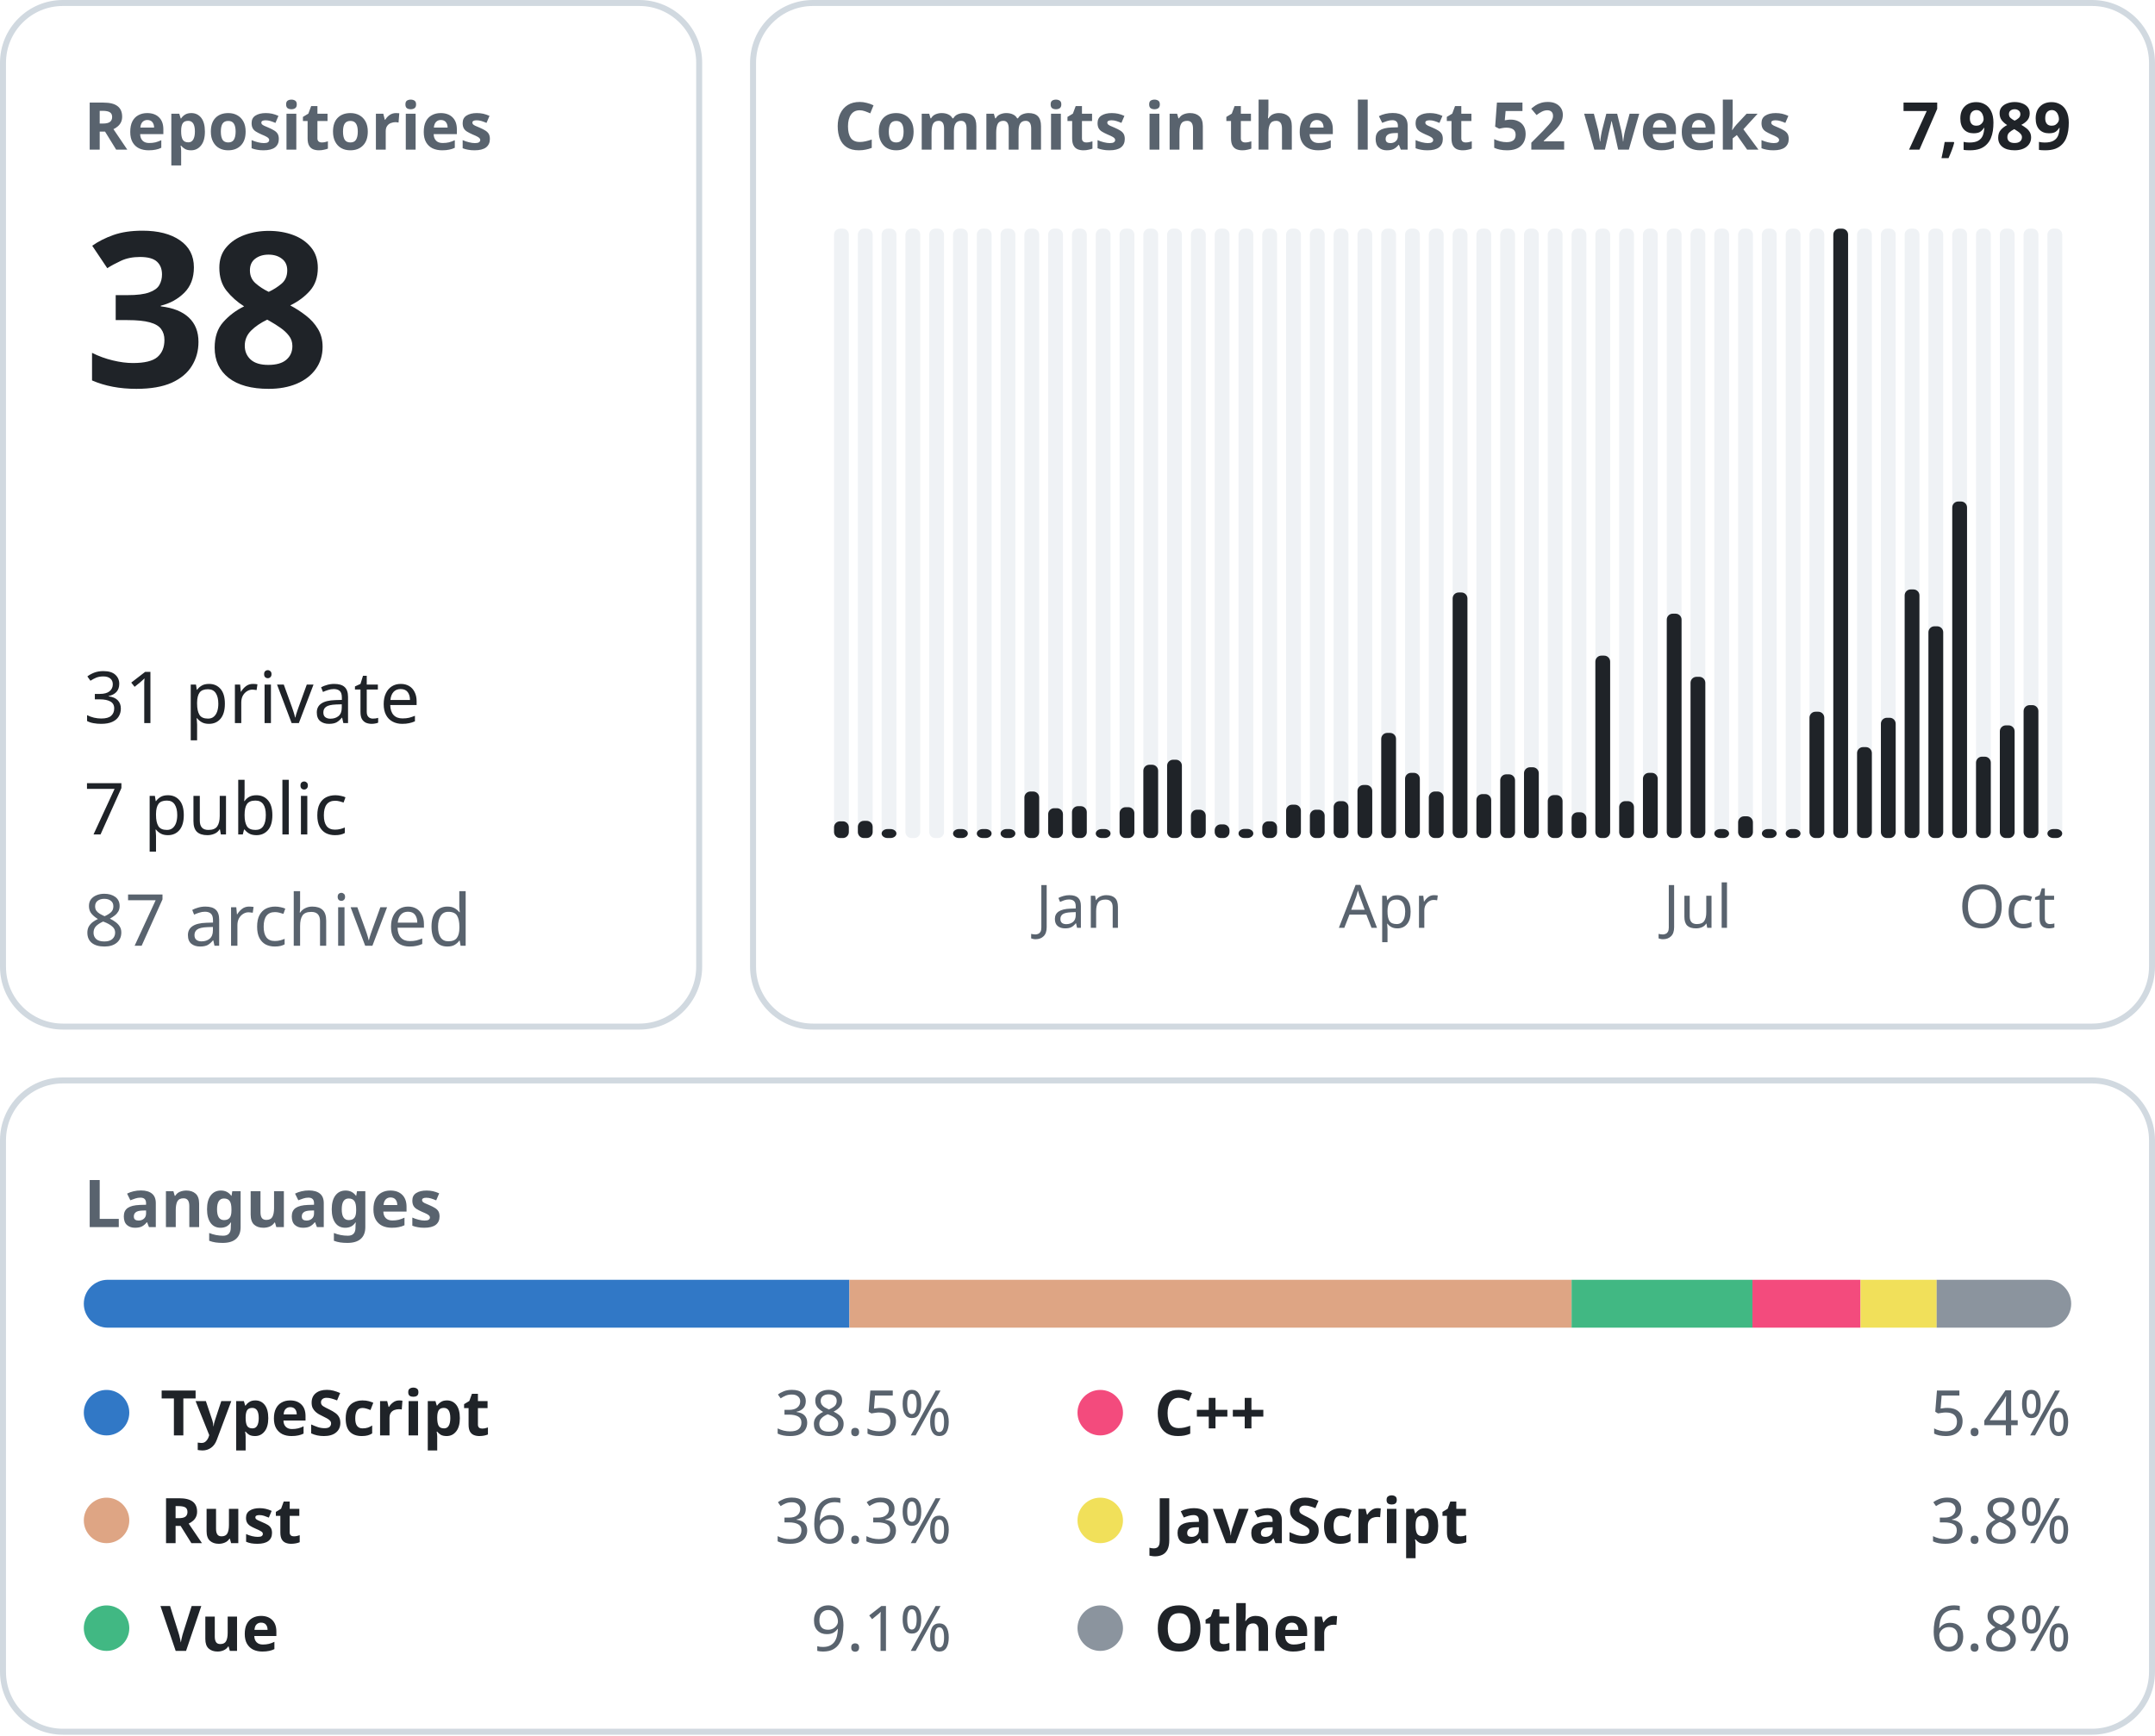
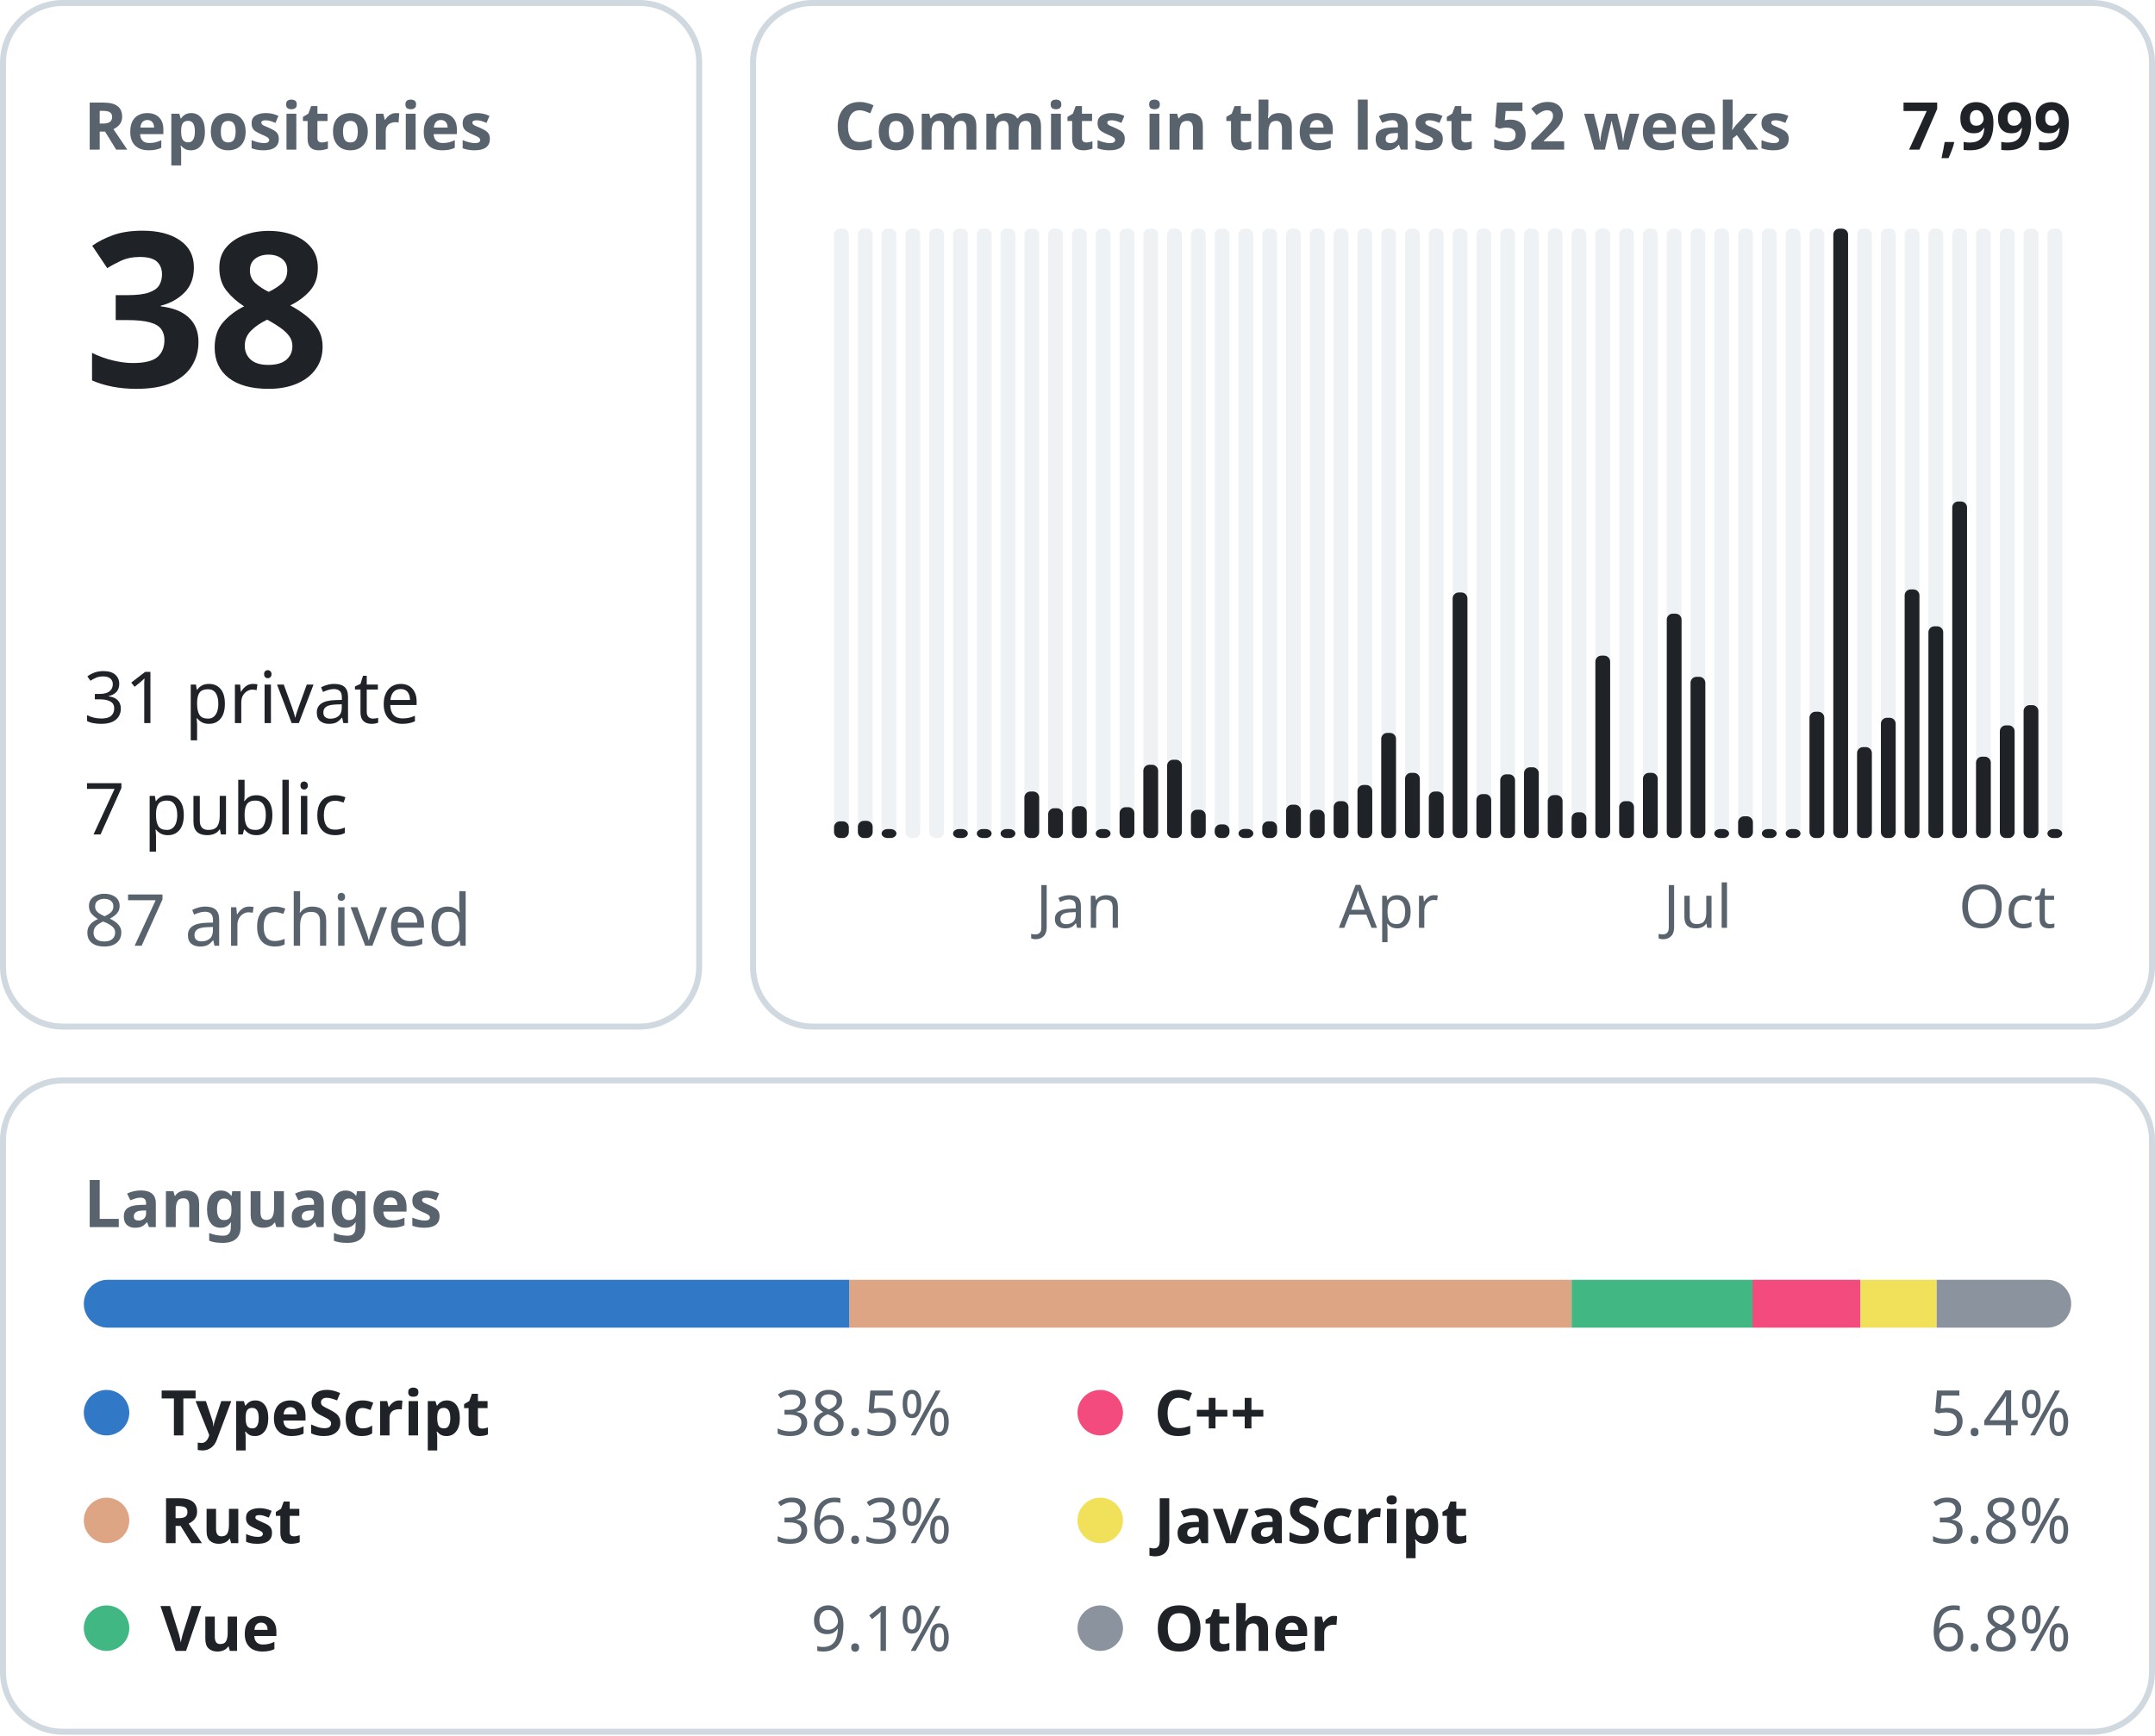
<svg xmlns="http://www.w3.org/2000/svg" width="360" height="290" viewBox="0 0 360 290" font-family="-apple-system, BlinkMacSystemFont, &quot;Segoe UI&quot;, &quot;Noto Sans&quot;, Helvetica, Arial, sans-serif">
  <rect x="0.5" y="0.5" width="116.3" height="171.0" rx="10" fill="none" stroke="#d1d9e0" />
  <text x="14.0" y="25.0" font-size="11" font-weight="600" fill="#59636e" text-anchor="start">Repositories</text>
  <text x="14.0" y="64.6" font-size="36" font-weight="600" fill="#1f2328" text-anchor="start">38</text>
  <text x="14.0" y="120.8" font-size="12" font-weight="400" fill="#1f2328" text-anchor="start">31 private</text>
  <text x="14.0" y="139.4" font-size="12" font-weight="400" fill="#1f2328" text-anchor="start">7 public</text>
  <text x="14.0" y="158.0" font-size="12" font-weight="400" fill="#59636e" text-anchor="start">87 archived</text>
  <rect x="125.8" y="0.5" width="233.7" height="171.0" rx="10" fill="none" stroke="#d1d9e0" />
  <text x="139.3" y="25.0" font-size="11" font-weight="600" fill="#59636e" text-anchor="start">Commits in the last 52 weeks</text>
-   <text x="346.0" y="25.0" font-size="11" font-weight="600" fill="#1f2328" text-anchor="end">7,989</text>
+   <text x="346.0" y="25.0" font-size="11" font-weight="600" fill="#1f2328" text-anchor="end">7,999</text>
  <rect x="139.33" y="38.20" width="2.47" height="101.80" rx="1" fill="#eff2f5" />
  <rect x="139.33" y="137.21" width="2.47" height="2.79" rx="1" fill="#1f2328" />
  <rect x="143.31" y="38.20" width="2.47" height="101.80" rx="1" fill="#eff2f5" />
  <rect x="143.31" y="137.13" width="2.47" height="2.87" rx="1" fill="#1f2328" />
  <rect x="147.28" y="38.20" width="2.47" height="101.80" rx="1" fill="#eff2f5" />
  <rect x="147.28" y="138.50" width="2.47" height="1.50" rx="1" fill="#1f2328" />
  <rect x="151.26" y="38.20" width="2.47" height="101.80" rx="1" fill="#eff2f5" />
  <rect x="155.23" y="38.20" width="2.47" height="101.80" rx="1" fill="#eff2f5" />
  <rect x="159.21" y="38.20" width="2.47" height="101.80" rx="1" fill="#eff2f5" />
  <rect x="159.21" y="138.50" width="2.47" height="1.50" rx="1" fill="#1f2328" />
  <rect x="163.18" y="38.20" width="2.47" height="101.80" rx="1" fill="#eff2f5" />
  <rect x="163.18" y="138.50" width="2.47" height="1.50" rx="1" fill="#1f2328" />
  <rect x="167.15" y="38.20" width="2.47" height="101.80" rx="1" fill="#eff2f5" />
  <rect x="167.15" y="138.50" width="2.47" height="1.50" rx="1" fill="#1f2328" />
  <rect x="171.13" y="38.20" width="2.47" height="101.80" rx="1" fill="#eff2f5" />
  <rect x="171.13" y="132.23" width="2.47" height="7.77" rx="1" fill="#1f2328" />
  <rect x="175.10" y="38.20" width="2.47" height="101.80" rx="1" fill="#eff2f5" />
  <rect x="175.10" y="135.02" width="2.47" height="4.98" rx="1" fill="#1f2328" />
  <rect x="179.08" y="38.20" width="2.47" height="101.80" rx="1" fill="#eff2f5" />
  <rect x="179.08" y="134.68" width="2.47" height="5.32" rx="1" fill="#1f2328" />
  <text x="180.3" y="155.0" font-size="10" font-weight="400" fill="#59636e" text-anchor="middle">Jan</text>
  <rect x="183.05" y="38.20" width="2.47" height="101.80" rx="1" fill="#eff2f5" />
  <rect x="183.05" y="138.50" width="2.47" height="1.50" rx="1" fill="#1f2328" />
  <rect x="187.03" y="38.20" width="2.47" height="101.80" rx="1" fill="#eff2f5" />
  <rect x="187.03" y="134.85" width="2.47" height="5.15" rx="1" fill="#1f2328" />
  <rect x="191.00" y="38.20" width="2.47" height="101.80" rx="1" fill="#eff2f5" />
  <rect x="191.00" y="127.76" width="2.47" height="12.24" rx="1" fill="#1f2328" />
  <rect x="194.97" y="38.20" width="2.47" height="101.80" rx="1" fill="#eff2f5" />
  <rect x="194.97" y="126.92" width="2.47" height="13.08" rx="1" fill="#1f2328" />
  <rect x="198.95" y="38.20" width="2.47" height="101.80" rx="1" fill="#eff2f5" />
  <rect x="198.95" y="135.27" width="2.47" height="4.73" rx="1" fill="#1f2328" />
  <rect x="202.92" y="38.20" width="2.47" height="101.80" rx="1" fill="#eff2f5" />
  <rect x="202.92" y="137.72" width="2.47" height="2.28" rx="1" fill="#1f2328" />
  <rect x="206.90" y="38.20" width="2.47" height="101.80" rx="1" fill="#eff2f5" />
  <rect x="206.90" y="138.48" width="2.47" height="1.52" rx="1" fill="#1f2328" />
  <rect x="210.87" y="38.20" width="2.47" height="101.80" rx="1" fill="#eff2f5" />
  <rect x="210.87" y="137.21" width="2.47" height="2.79" rx="1" fill="#1f2328" />
  <rect x="214.85" y="38.20" width="2.47" height="101.80" rx="1" fill="#eff2f5" />
  <rect x="214.85" y="134.43" width="2.47" height="5.57" rx="1" fill="#1f2328" />
  <rect x="218.82" y="38.20" width="2.47" height="101.80" rx="1" fill="#eff2f5" />
  <rect x="218.82" y="135.27" width="2.47" height="4.73" rx="1" fill="#1f2328" />
  <rect x="222.79" y="38.20" width="2.47" height="101.80" rx="1" fill="#eff2f5" />
  <rect x="222.79" y="133.84" width="2.47" height="6.16" rx="1" fill="#1f2328" />
  <rect x="226.77" y="38.20" width="2.47" height="101.80" rx="1" fill="#eff2f5" />
  <rect x="226.77" y="131.14" width="2.47" height="8.86" rx="1" fill="#1f2328" />
  <rect x="230.74" y="38.20" width="2.47" height="101.80" rx="1" fill="#eff2f5" />
  <rect x="230.74" y="122.44" width="2.47" height="17.56" rx="1" fill="#1f2328" />
  <text x="232.0" y="155.0" font-size="10" font-weight="400" fill="#59636e" text-anchor="middle">Apr</text>
  <rect x="234.72" y="38.20" width="2.47" height="101.80" rx="1" fill="#eff2f5" />
  <rect x="234.72" y="129.11" width="2.47" height="10.89" rx="1" fill="#1f2328" />
  <rect x="238.69" y="38.20" width="2.47" height="101.80" rx="1" fill="#eff2f5" />
  <rect x="238.69" y="132.23" width="2.47" height="7.77" rx="1" fill="#1f2328" />
  <rect x="242.67" y="38.20" width="2.47" height="101.80" rx="1" fill="#eff2f5" />
  <rect x="242.67" y="98.98" width="2.47" height="41.02" rx="1" fill="#1f2328" />
  <rect x="246.64" y="38.20" width="2.47" height="101.80" rx="1" fill="#eff2f5" />
  <rect x="246.64" y="132.66" width="2.47" height="7.34" rx="1" fill="#1f2328" />
  <rect x="250.62" y="38.20" width="2.47" height="101.80" rx="1" fill="#eff2f5" />
  <rect x="250.62" y="129.36" width="2.47" height="10.64" rx="1" fill="#1f2328" />
  <rect x="254.59" y="38.20" width="2.47" height="101.80" rx="1" fill="#eff2f5" />
  <rect x="254.59" y="128.18" width="2.47" height="11.82" rx="1" fill="#1f2328" />
  <rect x="258.56" y="38.20" width="2.47" height="101.80" rx="1" fill="#eff2f5" />
  <rect x="258.56" y="132.83" width="2.47" height="7.17" rx="1" fill="#1f2328" />
  <rect x="262.54" y="38.20" width="2.47" height="101.80" rx="1" fill="#eff2f5" />
  <rect x="262.54" y="135.70" width="2.47" height="4.30" rx="1" fill="#1f2328" />
  <rect x="266.51" y="38.20" width="2.47" height="101.80" rx="1" fill="#eff2f5" />
  <rect x="266.51" y="109.53" width="2.47" height="30.47" rx="1" fill="#1f2328" />
  <rect x="270.49" y="38.20" width="2.47" height="101.80" rx="1" fill="#eff2f5" />
  <rect x="270.49" y="133.84" width="2.47" height="6.16" rx="1" fill="#1f2328" />
  <rect x="274.46" y="38.20" width="2.47" height="101.80" rx="1" fill="#eff2f5" />
  <rect x="274.46" y="129.11" width="2.47" height="10.89" rx="1" fill="#1f2328" />
  <rect x="278.44" y="38.20" width="2.47" height="101.80" rx="1" fill="#eff2f5" />
  <rect x="278.44" y="102.52" width="2.47" height="37.48" rx="1" fill="#1f2328" />
  <rect x="282.41" y="38.20" width="2.47" height="101.80" rx="1" fill="#eff2f5" />
  <rect x="282.41" y="113.07" width="2.47" height="26.93" rx="1" fill="#1f2328" />
  <text x="283.6" y="155.0" font-size="10" font-weight="400" fill="#59636e" text-anchor="middle">Jul</text>
  <rect x="286.38" y="38.20" width="2.47" height="101.80" rx="1" fill="#eff2f5" />
  <rect x="286.38" y="138.50" width="2.47" height="1.50" rx="1" fill="#1f2328" />
  <rect x="290.36" y="38.20" width="2.47" height="101.80" rx="1" fill="#eff2f5" />
  <rect x="290.36" y="136.37" width="2.47" height="3.63" rx="1" fill="#1f2328" />
  <rect x="294.33" y="38.20" width="2.47" height="101.80" rx="1" fill="#eff2f5" />
  <rect x="294.33" y="138.50" width="2.47" height="1.50" rx="1" fill="#1f2328" />
  <rect x="298.31" y="38.20" width="2.47" height="101.80" rx="1" fill="#eff2f5" />
  <rect x="298.31" y="138.50" width="2.47" height="1.50" rx="1" fill="#1f2328" />
  <rect x="302.28" y="38.20" width="2.47" height="101.80" rx="1" fill="#eff2f5" />
  <rect x="302.28" y="118.90" width="2.47" height="21.10" rx="1" fill="#1f2328" />
  <rect x="306.26" y="38.20" width="2.47" height="101.80" rx="1" fill="#eff2f5" />
  <rect x="306.26" y="38.20" width="2.47" height="101.80" rx="1" fill="#1f2328" />
  <rect x="310.23" y="38.20" width="2.47" height="101.80" rx="1" fill="#eff2f5" />
  <rect x="310.23" y="124.81" width="2.47" height="15.19" rx="1" fill="#1f2328" />
  <rect x="314.21" y="38.20" width="2.47" height="101.80" rx="1" fill="#eff2f5" />
  <rect x="314.21" y="119.91" width="2.47" height="20.09" rx="1" fill="#1f2328" />
  <rect x="318.18" y="38.20" width="2.47" height="101.80" rx="1" fill="#eff2f5" />
  <rect x="318.18" y="98.47" width="2.47" height="41.53" rx="1" fill="#1f2328" />
  <rect x="322.15" y="38.20" width="2.47" height="101.80" rx="1" fill="#eff2f5" />
  <rect x="322.15" y="104.63" width="2.47" height="35.37" rx="1" fill="#1f2328" />
  <rect x="326.13" y="38.20" width="2.47" height="101.80" rx="1" fill="#eff2f5" />
  <rect x="326.13" y="83.78" width="2.47" height="56.22" rx="1" fill="#1f2328" />
  <rect x="330.10" y="38.20" width="2.47" height="101.80" rx="1" fill="#eff2f5" />
  <rect x="330.10" y="126.41" width="2.47" height="13.59" rx="1" fill="#1f2328" />
  <rect x="334.08" y="38.20" width="2.47" height="101.80" rx="1" fill="#eff2f5" />
  <rect x="334.08" y="121.18" width="2.47" height="18.82" rx="1" fill="#1f2328" />
  <text x="335.3" y="155.0" font-size="10" font-weight="400" fill="#59636e" text-anchor="middle">Oct</text>
  <rect x="338.05" y="38.20" width="2.47" height="101.80" rx="1" fill="#eff2f5" />
  <rect x="338.05" y="117.80" width="2.47" height="22.20" rx="1" fill="#1f2328" />
  <rect x="342.03" y="38.20" width="2.47" height="101.80" rx="1" fill="#eff2f5" />
  <rect x="342.03" y="138.50" width="2.47" height="1.50" rx="1" fill="#1f2328" />
  <rect x="0.5" y="180.5" width="359.0" height="108.8" rx="10" fill="none" stroke="#d1d9e0" />
  <text x="14.0" y="205.0" font-size="11" font-weight="600" fill="#59636e" text-anchor="start">Languages</text>
  <clipPath id="language-bar">
    <rect x="14" y="213.8" width="332" height="8" rx="4" />
  </clipPath>
  <g clip-path="url(#language-bar)">
-     <rect x="14.00" y="213.8" width="127.90" height="8" fill="#3178c6" />
-     <rect x="141.90" y="213.8" width="120.64" height="8" fill="#dea584" />
+     <rect x="14.00" y="213.8" width="127.92" height="8" fill="#3178c6" />
+     <rect x="141.92" y="213.8" width="120.61" height="8" fill="#dea584" />
    <rect x="262.54" y="213.8" width="30.21" height="8" fill="#41b883" />
-     <rect x="292.75" y="213.8" width="18.06" height="8" fill="#f34b7d" />
-     <rect x="310.81" y="213.8" width="12.73" height="8" fill="#f1e05a" />
+     <rect x="292.75" y="213.8" width="18.05" height="8" fill="#f34b7d" />
+     <rect x="310.80" y="213.8" width="12.73" height="8" fill="#f1e05a" />
    <rect x="323.53" y="213.8" width="22.47" height="8" fill="#8b949e" />
  </g>
  <circle cx="17.8" cy="236.0" r="3.8" fill="#3178c6" />
  <text x="26.8" y="239.8" font-size="10.5" font-weight="600" fill="#1f2328" text-anchor="start">TypeScript</text>
  <text x="159.0" y="239.8" font-size="10.5" font-weight="400" fill="#59636e" text-anchor="end">38.5%</text>
  <circle cx="17.8" cy="254.0" r="3.8" fill="#dea584" />
  <text x="26.8" y="257.8" font-size="10.5" font-weight="600" fill="#1f2328" text-anchor="start">Rust</text>
  <text x="159.0" y="257.8" font-size="10.5" font-weight="400" fill="#59636e" text-anchor="end">36.3%</text>
  <circle cx="17.8" cy="272.0" r="3.8" fill="#41b883" />
  <text x="26.8" y="275.8" font-size="10.5" font-weight="600" fill="#1f2328" text-anchor="start">Vue</text>
  <text x="159.0" y="275.8" font-size="10.5" font-weight="400" fill="#59636e" text-anchor="end">9.1%</text>
  <circle cx="183.8" cy="236.0" r="3.8" fill="#f34b7d" />
  <text x="192.8" y="239.8" font-size="10.5" font-weight="600" fill="#1f2328" text-anchor="start">C++</text>
  <text x="346.0" y="239.8" font-size="10.5" font-weight="400" fill="#59636e" text-anchor="end">5.4%</text>
  <circle cx="183.8" cy="254.0" r="3.8" fill="#f1e05a" />
  <text x="192.8" y="257.8" font-size="10.5" font-weight="600" fill="#1f2328" text-anchor="start">JavaScript</text>
  <text x="346.0" y="257.8" font-size="10.5" font-weight="400" fill="#59636e" text-anchor="end">3.8%</text>
  <circle cx="183.8" cy="272.0" r="3.8" fill="#8b949e" />
  <text x="192.8" y="275.8" font-size="10.5" font-weight="600" fill="#1f2328" text-anchor="start">Other</text>
  <text x="346.0" y="275.8" font-size="10.5" font-weight="400" fill="#59636e" text-anchor="end">6.8%</text>
</svg>
